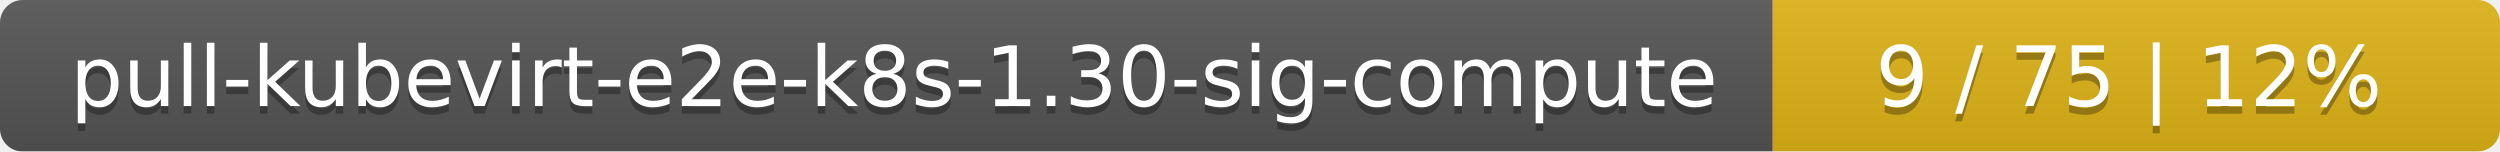
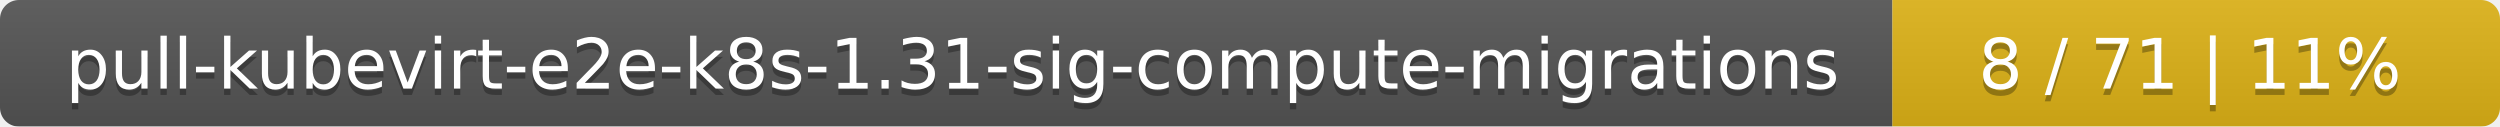
- <svg xmlns="http://www.w3.org/2000/svg" width="330" height="20">
+ <svg xmlns="http://www.w3.org/2000/svg" width="395" height="20">
  <linearGradient id="smooth" x2="0" y2="100%">
    <stop offset="0" stop-color="#bbb" stop-opacity=".1" />
    <stop offset="1" stop-opacity=".1" />
  </linearGradient>
  <mask id="round">
-     <rect width="330" height="20" rx="3" fill="#fff" />
+     <rect width="395" height="20" rx="3" fill="#fff" />
  </mask>
  <g mask="url(#round)">
-     <rect width="234" height="20" fill="#555" />
-     <rect x="234" width="96" height="20" fill="#dfb317" />
-     <rect width="330" height="20" fill="url(#smooth)" />
+     <rect width="299" height="20" fill="#555" />
+     <rect x="299" width="96" height="20" fill="#dfb317" />
+     <rect width="395" height="20" fill="url(#smooth)" />
  </g>
  <g fill="#fff" text-anchor="middle" font-family="DejaVu Sans,Verdana,Geneva,sans-serif" font-size="11">
-     <text x="118" y="15" fill="#010101" fill-opacity=".3">pull-kubevirt-e2e-k8s-1.30-sig-compute</text>
-     <text x="118" y="14">pull-kubevirt-e2e-k8s-1.30-sig-compute</text>
-     <text x="281" y="15" fill="#010101" fill-opacity=".3">9 / 75    |    12%</text>
-     <text x="281" y="14">9 / 75    |    12%</text>
+     <text x="150.5" y="15" fill="#010101" fill-opacity=".3">pull-kubevirt-e2e-k8s-1.31-sig-compute-migrations</text>
+     <text x="150.5" y="14">pull-kubevirt-e2e-k8s-1.31-sig-compute-migrations</text>
+     <text x="346" y="15" fill="#010101" fill-opacity=".3">8 / 71    |    11%</text>
+     <text x="346" y="14">8 / 71    |    11%</text>
  </g>
</svg>
